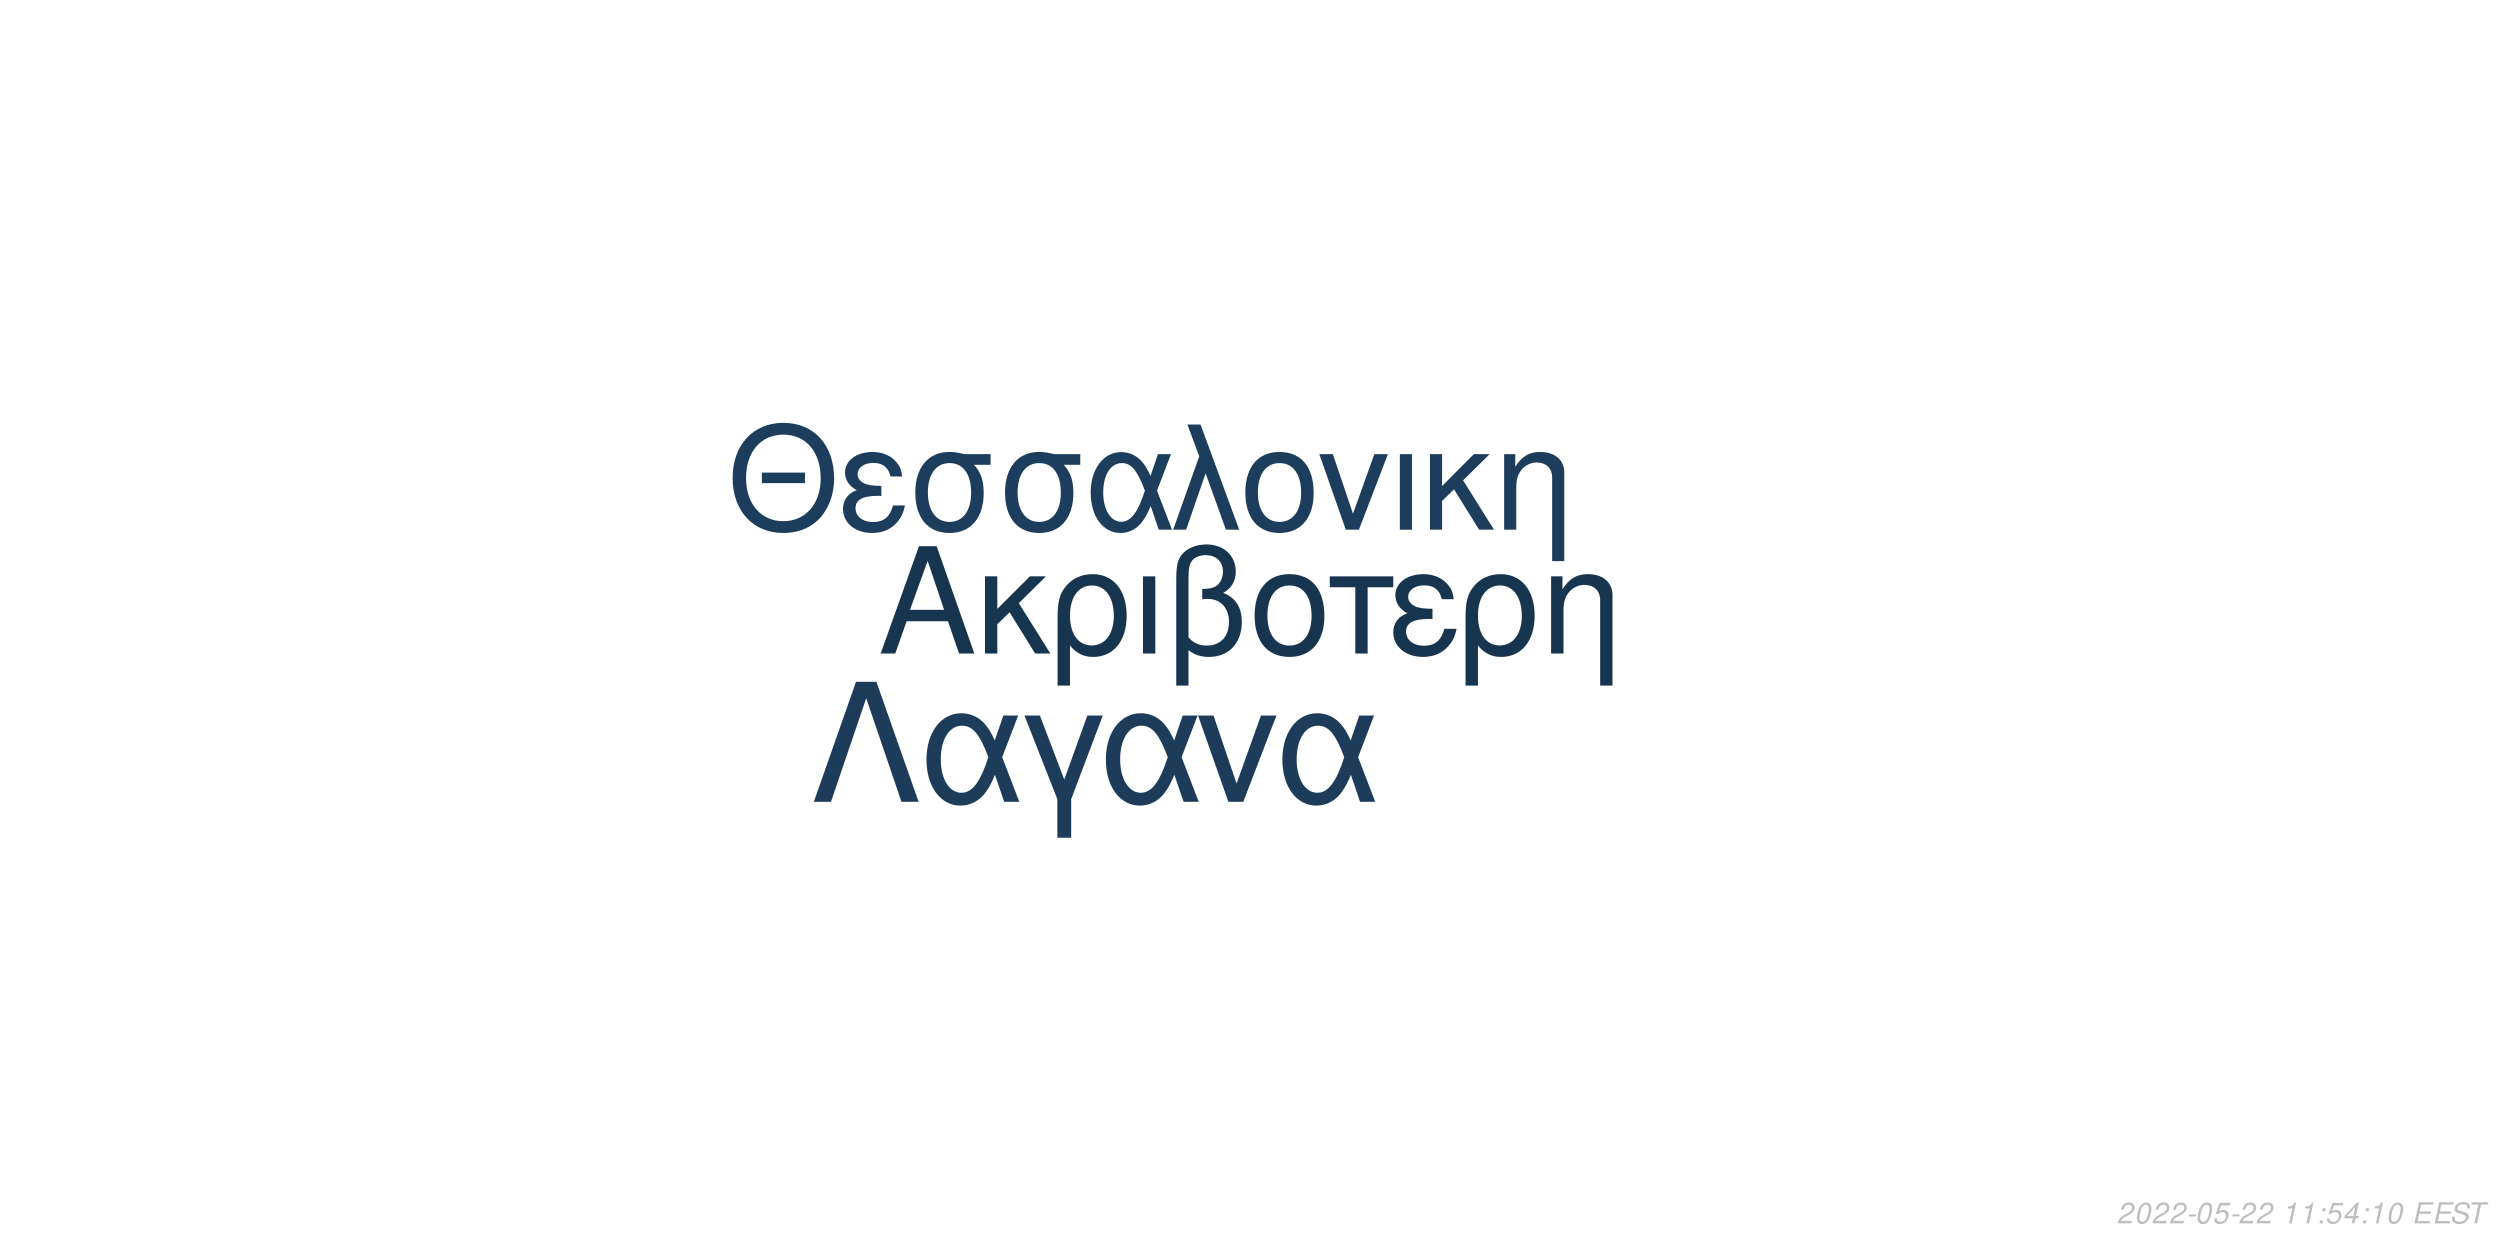
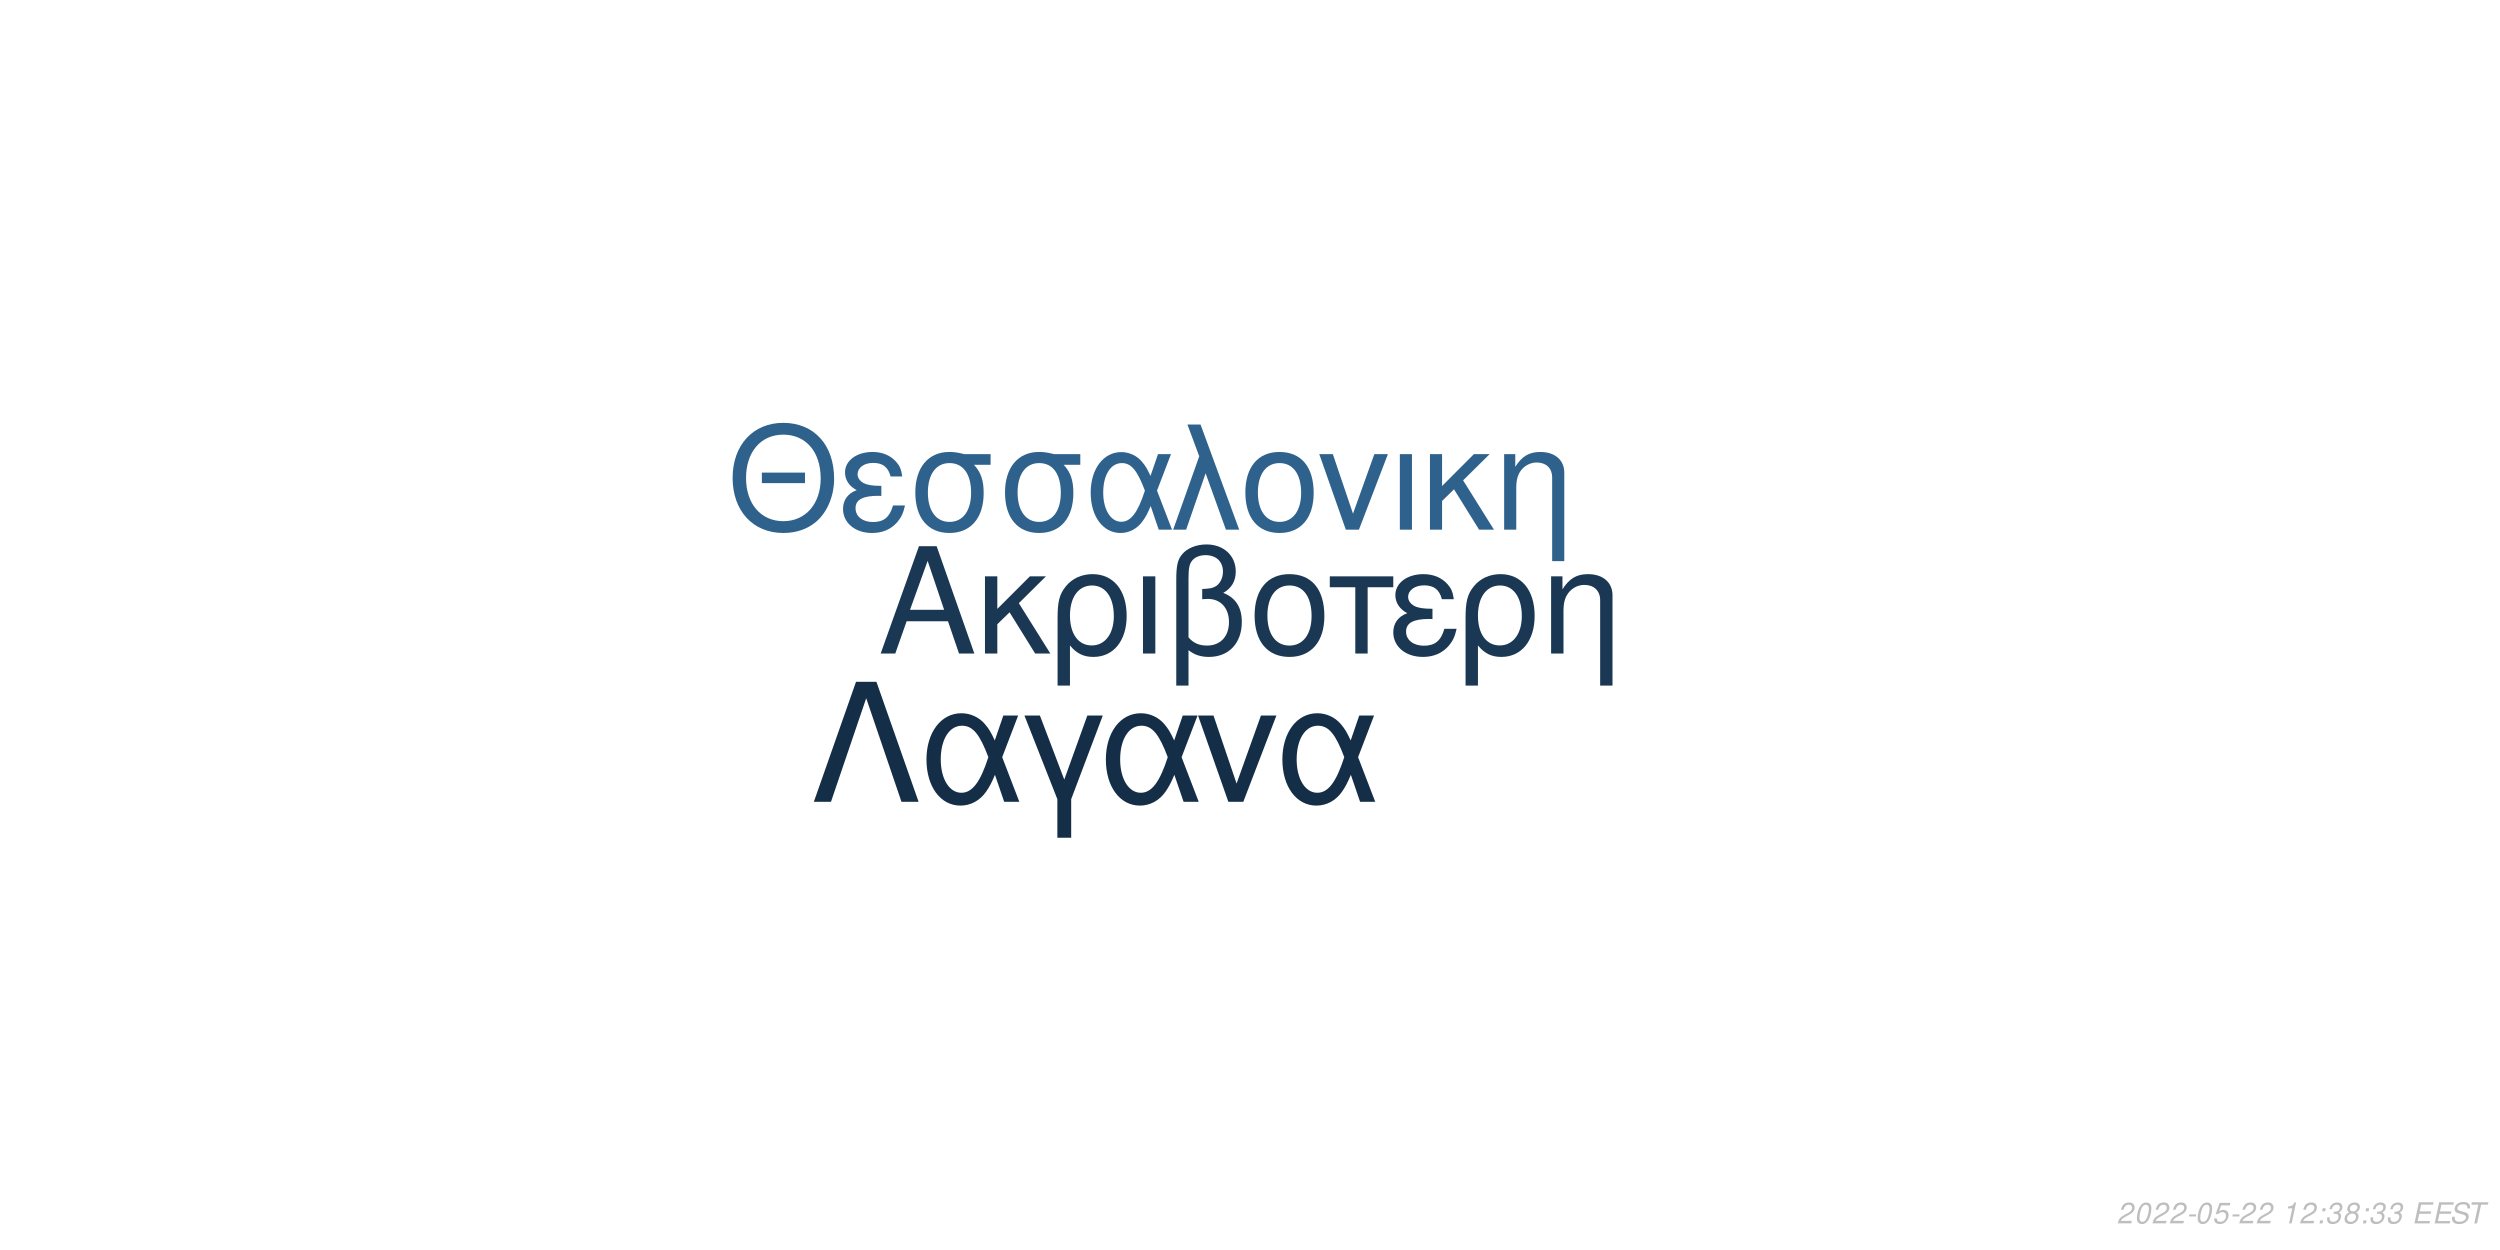
<svg xmlns="http://www.w3.org/2000/svg" xmlns:xlink="http://www.w3.org/1999/xlink" width="864pt" height="432pt" viewBox="0 0 864 432" version="1.1">
  <defs>
    <g>
      <symbol overflow="visible" id="glyph0-0">
        <path style="stroke:none;" d="" />
      </symbol>
      <symbol overflow="visible" id="glyph0-1">
        <path style="stroke:none;" d="M 24.125 -11.141 L 27.938 0 L 33.234 0 L 20.203 -37.094 L 14.094 -37.094 L 0.859 0 L 5.906 0 L 9.828 -11.141 Z M 22.797 -15.109 L 11 -15.109 L 17.094 -32.016 Z M 22.797 -15.109 " />
      </symbol>
      <symbol overflow="visible" id="glyph0-2">
        <path style="stroke:none;" d="M 7.172 -15.422 L 7.172 -26.672 L 2.906 -26.672 L 2.906 0 L 7.172 0 L 7.172 -10.125 L 11.406 -14.25 L 20.25 0 L 25.5 0 L 14.609 -17.406 L 23.969 -26.672 L 18.422 -26.672 Z M 7.172 -15.422 " />
      </symbol>
      <symbol overflow="visible" id="glyph0-3">
        <path style="stroke:none;" d="M 3 11.094 L 7.281 11.094 L 7.281 -2.797 C 9.516 -0.047 11.953 1.172 15.375 1.172 C 22.344 1.172 26.875 -4.422 26.875 -13.031 C 26.875 -21.891 22.297 -27.438 15.062 -27.438 C 11.297 -27.438 7.984 -25.906 5.797 -23.156 C 3.672 -20.516 3 -17.969 3 -12.359 Z M 14.906 -23.516 C 19.547 -23.516 22.438 -19.438 22.438 -12.922 C 22.438 -6.812 19.391 -2.797 14.812 -2.797 C 10.172 -2.797 7.281 -6.766 7.281 -13.125 C 7.281 -19.484 10.234 -23.516 14.906 -23.516 Z M 14.906 -23.516 " />
      </symbol>
      <symbol overflow="visible" id="glyph0-4">
        <path style="stroke:none;" d="M 3.516 0 L 7.781 0 L 7.781 -26.672 L 3.516 -26.672 Z M 3.516 0 " />
      </symbol>
      <symbol overflow="visible" id="glyph0-5">
        <path style="stroke:none;" d="M 4.016 11.094 L 8.25 11.094 L 8.25 -1.172 C 10.172 0.406 12.422 1.172 15.312 1.172 C 22.188 1.172 26.672 -3.609 26.672 -10.891 C 26.672 -15.984 24.578 -19.234 20.25 -20.969 C 23.109 -22.547 24.578 -25.031 24.578 -28.344 C 24.578 -33.844 20.406 -37.703 14.453 -37.703 C 10.938 -37.703 7.734 -36.391 6 -34.25 C 4.484 -32.422 4.016 -30.328 4.016 -25.391 Z M 8.25 -25.656 C 8.25 -29.359 8.5 -30.844 9.469 -32.062 C 10.375 -33.281 12.156 -34 14.094 -34 C 17.812 -34 20.156 -31.812 20.156 -28.297 C 20.156 -25.953 18.984 -23.812 17.297 -23.047 C 16.281 -22.547 15.469 -22.438 12.984 -22.297 L 12.984 -18.781 C 13.734 -18.828 14.344 -18.875 14.969 -18.875 C 19.344 -18.875 22.234 -15.719 22.234 -10.891 C 22.234 -5.906 19.281 -2.75 14.656 -2.75 C 11.953 -2.75 9.922 -3.609 8.25 -5.594 Z M 8.25 -25.656 " />
      </symbol>
      <symbol overflow="visible" id="glyph0-6">
        <path style="stroke:none;" d="M 14.094 -27.438 C 6.562 -27.438 2.094 -22.094 2.094 -13.125 C 2.094 -4.125 6.562 1.172 14.141 1.172 C 21.672 1.172 26.203 -4.172 26.203 -12.922 C 26.203 -22.188 21.828 -27.438 14.094 -27.438 Z M 14.141 -23.516 C 18.938 -23.516 21.781 -19.594 21.781 -12.984 C 21.781 -6.672 18.828 -2.75 14.141 -2.75 C 9.422 -2.75 6.516 -6.672 6.516 -13.125 C 6.516 -19.594 9.422 -23.516 14.141 -23.516 Z M 14.141 -23.516 " />
      </symbol>
      <symbol overflow="visible" id="glyph0-7">
        <path style="stroke:none;" d="M 7.891 0 L 12.156 0 L 12.156 -22.906 L 21.016 -22.906 L 21.016 -26.672 L -0.922 -26.672 L -0.922 -22.906 L 7.891 -22.906 Z M 7.891 0 " />
      </symbol>
      <symbol overflow="visible" id="glyph0-8">
        <path style="stroke:none;" d="M 14.562 -15.469 C 11.344 -15.469 9.562 -15.781 8.297 -16.438 C 6.922 -17.203 6.156 -18.328 6.156 -19.547 C 6.156 -21.891 8.453 -23.562 11.656 -23.562 C 15.062 -23.562 16.953 -22.094 17.812 -18.781 L 21.938 -18.781 C 21.578 -21.266 21.062 -22.5 19.797 -23.922 C 17.812 -26.203 14.906 -27.438 11.453 -27.438 C 5.797 -27.438 1.734 -24.375 1.734 -20.203 C 1.734 -17.609 3.156 -15.375 5.859 -13.938 C 2.797 -12.875 1.016 -10.484 1.016 -7.328 C 1.016 -2.391 5.297 1.172 11.25 1.172 C 14.969 1.172 17.906 -0.109 20.156 -2.641 C 21.578 -4.328 22.297 -5.797 22.906 -8.547 L 18.672 -8.547 C 17.5 -4.422 15.422 -2.703 11.609 -2.703 C 7.938 -2.703 5.438 -4.688 5.438 -7.578 C 5.438 -10.578 7.938 -11.953 13.484 -11.953 C 13.641 -11.953 14.094 -11.953 14.562 -11.906 Z M 14.562 -15.469 " />
      </symbol>
      <symbol overflow="visible" id="glyph0-9">
        <path style="stroke:none;" d="M 3.562 -26.672 L 3.562 0 L 7.844 0 L 7.844 -14.703 C 7.844 -17.906 8.5 -19.891 10.031 -21.531 C 11.406 -22.953 13.188 -23.719 15.062 -23.719 C 18.375 -23.719 20.516 -21.672 20.516 -18.469 L 20.516 11.094 L 24.781 11.094 L 24.781 -20.156 C 24.781 -24.578 21.469 -27.438 16.328 -27.438 C 12.359 -27.438 9.828 -25.906 7.484 -22.188 L 7.484 -26.672 Z M 3.562 -26.672 " />
      </symbol>
      <symbol overflow="visible" id="glyph1-0">
        <path style="stroke:none;" d="" />
      </symbol>
      <symbol overflow="visible" id="glyph1-1">
        <path style="stroke:none;" d="M 26.859 -19.734 L 11.953 -19.734 L 11.953 -16.094 L 26.859 -16.094 Z M 19.328 -36.922 C 8.922 -36.922 1.844 -29.25 1.844 -17.891 C 1.844 -6.484 8.875 1.141 19.391 1.141 C 23.812 1.141 27.703 -0.203 30.641 -2.688 C 34.578 -6.031 36.922 -11.656 36.922 -17.594 C 36.922 -29.297 30 -36.922 19.328 -36.922 Z M 19.328 -32.844 C 27.203 -32.844 32.281 -26.906 32.281 -17.688 C 32.281 -8.922 27.062 -2.938 19.391 -2.938 C 11.609 -2.938 6.484 -8.922 6.484 -17.891 C 6.484 -26.859 11.609 -32.844 19.328 -32.844 Z M 19.328 -32.844 " />
      </symbol>
      <symbol overflow="visible" id="glyph1-2">
        <path style="stroke:none;" d="M 14.25 -15.141 C 11.109 -15.141 9.375 -15.453 8.125 -16.094 C 6.781 -16.844 6.031 -17.938 6.031 -19.141 C 6.031 -21.422 8.266 -23.078 11.406 -23.078 C 14.75 -23.078 16.594 -21.625 17.438 -18.391 L 21.469 -18.391 C 21.125 -20.828 20.625 -22.031 19.391 -23.422 C 17.438 -25.656 14.594 -26.859 11.219 -26.859 C 5.688 -26.859 1.688 -23.875 1.688 -19.781 C 1.688 -17.234 3.094 -15.047 5.734 -13.656 C 2.734 -12.609 1 -10.266 1 -7.172 C 1 -2.344 5.188 1.141 11.016 1.141 C 14.656 1.141 17.547 -0.094 19.734 -2.594 C 21.125 -4.234 21.828 -5.688 22.422 -8.375 L 18.281 -8.375 C 17.141 -4.328 15.094 -2.641 11.359 -2.641 C 7.766 -2.641 5.328 -4.578 5.328 -7.422 C 5.328 -10.359 7.766 -11.703 13.203 -11.703 C 13.359 -11.703 13.797 -11.703 14.25 -11.656 Z M 14.25 -15.141 " />
      </symbol>
      <symbol overflow="visible" id="glyph1-3">
        <path style="stroke:none;" d="M 29 -26.109 L 19.938 -26.109 C 17.594 -26.703 16.438 -26.859 14.703 -26.859 C 7.469 -26.859 2.984 -21.469 2.984 -12.859 C 2.984 -4.031 7.375 1.141 14.797 1.141 C 22.172 1.141 26.609 -4.078 26.609 -12.656 C 26.609 -17.047 25.656 -19.828 23.266 -22.422 L 29 -22.422 Z M 14.797 -23.016 C 19.531 -23.016 22.266 -19.234 22.266 -12.75 C 22.266 -6.531 19.438 -2.688 14.797 -2.688 C 10.172 -2.688 7.328 -6.531 7.328 -12.859 C 7.328 -19.188 10.172 -23.016 14.797 -23.016 Z M 14.797 -23.016 " />
      </symbol>
      <symbol overflow="visible" id="glyph1-4">
        <path style="stroke:none;" d="M 29.344 -26.109 L 24.859 -26.109 L 22.266 -18.578 C 21.125 -21.031 20.484 -22.125 19.328 -23.469 C 17.547 -25.609 14.906 -26.812 12.156 -26.812 C 5.984 -26.812 1.594 -20.984 1.594 -12.812 C 1.594 -4.578 5.828 1.141 11.906 1.141 C 14.953 1.141 17.734 -0.344 19.625 -3.047 C 20.672 -4.531 21.281 -5.688 22.328 -8.172 L 25.109 0 L 29.703 0 L 24.516 -13.5 Z M 20.328 -13.5 C 17.891 -5.922 15.453 -2.734 12.156 -2.734 C 8.516 -2.734 5.922 -6.922 5.922 -12.812 C 5.922 -18.938 8.516 -23.016 12.359 -23.016 C 15.594 -23.016 17.688 -20.531 20.328 -13.5 Z M 20.328 -13.5 " />
      </symbol>
      <symbol overflow="visible" id="glyph1-5">
        <path style="stroke:none;" d="M 1.094 0 L 5.578 0 L 12.312 -19.484 L 19.328 0 L 23.922 0 L 10.562 -36.328 L 6.031 -36.328 L 10.109 -25.359 Z M 1.094 0 " />
      </symbol>
      <symbol overflow="visible" id="glyph1-6">
        <path style="stroke:none;" d="M 13.797 -26.859 C 6.422 -26.859 2.047 -21.625 2.047 -12.859 C 2.047 -4.031 6.422 1.141 13.859 1.141 C 21.234 1.141 25.656 -4.078 25.656 -12.656 C 25.656 -21.719 21.375 -26.859 13.797 -26.859 Z M 13.859 -23.016 C 18.531 -23.016 21.328 -19.188 21.328 -12.703 C 21.328 -6.531 18.438 -2.688 13.859 -2.688 C 9.219 -2.688 6.375 -6.531 6.375 -12.859 C 6.375 -19.188 9.219 -23.016 13.859 -23.016 Z M 13.859 -23.016 " />
      </symbol>
      <symbol overflow="visible" id="glyph1-7">
        <path style="stroke:none;" d="M 14.297 0 L 24.312 -26.109 L 19.625 -26.109 L 12.25 -5.531 L 5.281 -26.109 L 0.594 -26.109 L 9.766 0 Z M 14.297 0 " />
      </symbol>
      <symbol overflow="visible" id="glyph1-8">
        <path style="stroke:none;" d="M 3.438 0 L 7.625 0 L 7.625 -26.109 L 3.438 -26.109 Z M 3.438 0 " />
      </symbol>
      <symbol overflow="visible" id="glyph1-9">
        <path style="stroke:none;" d="M 7.031 -15.094 L 7.031 -26.109 L 2.844 -26.109 L 2.844 0 L 7.031 0 L 7.031 -9.922 L 11.156 -13.953 L 19.828 0 L 24.969 0 L 14.297 -17.047 L 23.469 -26.109 L 18.031 -26.109 Z M 7.031 -15.094 " />
      </symbol>
      <symbol overflow="visible" id="glyph1-10">
        <path style="stroke:none;" d="M 3.484 -26.109 L 3.484 0 L 7.672 0 L 7.672 -14.406 C 7.672 -17.547 8.328 -19.484 9.812 -21.078 C 11.156 -22.469 12.906 -23.219 14.75 -23.219 C 17.984 -23.219 20.078 -21.234 20.078 -18.094 L 20.078 10.859 L 24.266 10.859 L 24.266 -19.734 C 24.266 -24.062 21.031 -26.859 16 -26.859 C 12.109 -26.859 9.609 -25.359 7.328 -21.719 L 7.328 -26.109 Z M 3.484 -26.109 " />
      </symbol>
      <symbol overflow="visible" id="glyph2-0">
        <path style="stroke:none;" d="" />
      </symbol>
      <symbol overflow="visible" id="glyph2-1">
        <path style="stroke:none;" d="M 22.531 -41.484 L 15.484 -41.484 L 0.906 0 L 6.828 0 L 19 -35.797 L 31.188 0 L 37.109 0 Z M 22.531 -41.484 " />
      </symbol>
      <symbol overflow="visible" id="glyph2-2">
        <path style="stroke:none;" d="M 33.516 -29.812 L 28.391 -29.812 L 25.438 -21.219 C 24.125 -24.016 23.391 -25.266 22.078 -26.797 C 20.031 -29.25 17.016 -30.609 13.891 -30.609 C 6.828 -30.609 1.828 -23.953 1.828 -14.625 C 1.828 -5.234 6.656 1.312 13.594 1.312 C 17.078 1.312 20.266 -0.391 22.422 -3.469 C 23.609 -5.172 24.297 -6.484 25.5 -9.328 L 28.688 0 L 33.922 0 L 28 -15.422 Z M 23.219 -15.422 C 20.422 -6.766 17.641 -3.125 13.891 -3.125 C 9.734 -3.125 6.766 -7.906 6.766 -14.625 C 6.766 -21.625 9.734 -26.297 14.109 -26.297 C 17.812 -26.297 20.203 -23.453 23.219 -15.422 Z M 23.219 -15.422 " />
      </symbol>
      <symbol overflow="visible" id="glyph2-3">
        <path style="stroke:none;" d="M 12.062 12.406 L 16.844 12.406 L 16.844 -0.906 L 27.766 -29.812 L 22.422 -29.812 L 14.453 -7.688 L 6.031 -29.812 L 0.688 -29.812 L 12.062 -0.906 Z M 12.062 12.406 " />
      </symbol>
      <symbol overflow="visible" id="glyph2-4">
        <path style="stroke:none;" d="M 16.328 0 L 27.766 -29.812 L 22.422 -29.812 L 14 -6.312 L 6.031 -29.812 L 0.688 -29.812 L 11.156 0 Z M 16.328 0 " />
      </symbol>
      <symbol overflow="visible" id="glyph3-0">
        <path style="stroke:none;" d="" />
      </symbol>
      <symbol overflow="visible" id="glyph3-1">
        <path style="stroke:none;" d="M 5.234 -0.875 L 1.469 -0.875 C 1.641 -1.375 2.203 -1.891 3.109 -2.344 L 4.234 -2.938 C 5.562 -3.625 6.219 -4.469 6.219 -5.484 C 6.219 -5.938 6.062 -6.359 5.797 -6.656 C 5.469 -7.047 4.984 -7.234 4.312 -7.234 C 2.766 -7.234 1.891 -6.453 1.484 -4.734 L 2.375 -4.734 C 2.484 -5.188 2.609 -5.484 2.797 -5.75 C 3.094 -6.203 3.609 -6.453 4.188 -6.453 C 4.891 -6.453 5.344 -6.031 5.344 -5.375 C 5.344 -4.703 4.859 -4.094 4.016 -3.656 L 2.984 -3.125 C 1.234 -2.188 0.797 -1.656 0.344 -0.016 L 5.047 -0.016 Z M 5.234 -0.875 " />
      </symbol>
      <symbol overflow="visible" id="glyph3-2">
        <path style="stroke:none;" d="M 4.203 -7.234 C 3.375 -7.234 2.688 -6.812 2.125 -5.984 C 1.484 -5.047 0.984 -3.188 0.984 -1.734 C 0.984 -1.109 1.172 -0.562 1.484 -0.266 C 1.797 0.047 2.281 0.234 2.766 0.234 C 3.625 0.234 4.281 -0.156 4.859 -1.016 C 5.516 -1.953 6 -3.797 6 -5.266 C 6 -6.5 5.328 -7.234 4.203 -7.234 Z M 4.094 -6.453 C 4.734 -6.453 5.125 -5.984 5.125 -5.156 C 5.125 -4.203 4.781 -2.625 4.406 -1.812 C 3.984 -0.938 3.516 -0.547 2.875 -0.547 C 2.25 -0.547 1.875 -1.031 1.875 -1.828 C 1.875 -2.797 2.203 -4.344 2.594 -5.203 C 2.984 -6.047 3.453 -6.453 4.094 -6.453 Z M 4.094 -6.453 " />
      </symbol>
      <symbol overflow="visible" id="glyph3-3">
        <path style="stroke:none;" d="M 3.516 -3.125 L 1.125 -3.125 L 0.969 -2.406 L 3.359 -2.406 Z M 3.516 -3.125 " />
      </symbol>
      <symbol overflow="visible" id="glyph3-4">
        <path style="stroke:none;" d="M 6.297 -7.094 L 2.594 -7.094 L 1.234 -3.234 L 2.047 -3.234 C 2.656 -3.766 2.938 -3.906 3.531 -3.906 C 4.328 -3.906 4.797 -3.453 4.797 -2.688 C 4.797 -1.438 3.969 -0.547 2.828 -0.547 C 2.031 -0.547 1.609 -0.938 1.578 -1.734 L 0.703 -1.734 L 0.703 -1.516 C 0.703 -0.938 0.844 -0.547 1.188 -0.266 C 1.562 0.062 2.078 0.234 2.703 0.234 C 3.656 0.234 4.391 -0.156 4.984 -0.922 C 5.422 -1.5 5.672 -2.234 5.672 -2.953 C 5.672 -4 4.938 -4.672 3.812 -4.672 C 3.328 -4.672 2.906 -4.547 2.406 -4.234 L 3.109 -6.219 L 6.109 -6.219 Z M 6.297 -7.094 " />
      </symbol>
      <symbol overflow="visible" id="glyph3-5">
        <path style="stroke:none;" d="" />
      </symbol>
      <symbol overflow="visible" id="glyph3-6">
        <path style="stroke:none;" d="M 3.703 -5.188 L 2.594 0 L 3.469 0 L 5.016 -7.234 L 4.438 -7.234 C 3.906 -6.156 3.688 -6.016 2.234 -5.812 L 2.109 -5.188 Z M 3.703 -5.188 " />
      </symbol>
      <symbol overflow="visible" id="glyph3-7">
        <path style="stroke:none;" d="M 2.359 -1.031 L 1.312 -1.031 L 1.094 0 L 2.141 0 Z M 3.266 -5.234 L 2.219 -5.234 L 2 -4.203 L 3.047 -4.203 Z M 3.266 -5.234 " />
      </symbol>
      <symbol overflow="visible" id="glyph3-8">
-         <path style="stroke:none;" d="M 3.625 -1.75 L 3.266 0 L 4.141 0 L 4.516 -1.75 L 5.562 -1.75 L 5.734 -2.531 L 4.688 -2.531 L 5.688 -7.234 L 5.016 -7.234 L 0.844 -2.672 L 0.641 -1.75 Z M 3.797 -2.531 L 1.594 -2.531 L 4.469 -5.703 Z M 3.797 -2.531 " />
+         <path style="stroke:none;" d="M 2.922 -3.312 C 3.125 -3.344 3.234 -3.344 3.375 -3.344 C 4.203 -3.344 4.688 -3 4.688 -2.406 C 4.688 -1.312 3.906 -0.547 2.781 -0.547 C 2.047 -0.547 1.594 -0.938 1.594 -1.562 C 1.594 -1.719 1.609 -1.844 1.656 -2.094 L 0.766 -2.094 C 0.734 -1.797 0.719 -1.641 0.719 -1.469 C 0.719 -0.375 1.406 0.234 2.641 0.234 C 3.547 0.234 4.297 -0.078 4.812 -0.656 C 5.266 -1.156 5.562 -1.875 5.562 -2.547 C 5.562 -3.125 5.344 -3.453 4.797 -3.734 C 5.641 -4.234 6.016 -4.844 6.016 -5.734 C 6.016 -6.656 5.312 -7.234 4.203 -7.234 C 3.375 -7.234 2.672 -6.938 2.188 -6.375 C 1.891 -6.031 1.703 -5.641 1.516 -4.906 L 2.391 -4.906 C 2.5 -5.359 2.594 -5.594 2.734 -5.812 C 3.047 -6.234 3.516 -6.453 4.078 -6.453 C 4.734 -6.453 5.141 -6.125 5.141 -5.578 C 5.141 -5.188 5.016 -4.797 4.797 -4.547 C 4.516 -4.234 4 -4.062 3.266 -4.062 L 3.078 -4.062 Z M 2.922 -3.312 " />
      </symbol>
      <symbol overflow="visible" id="glyph3-9">
+         <path style="stroke:none;" d="M 4.766 -3.797 C 5.078 -3.969 5.234 -4.078 5.438 -4.234 C 5.812 -4.594 6.062 -5.172 6.062 -5.734 C 6.062 -6.625 5.344 -7.234 4.266 -7.234 C 2.812 -7.234 1.703 -6.219 1.703 -4.875 C 1.703 -4.406 1.875 -4.125 2.359 -3.812 C 1.297 -3.312 0.75 -2.516 0.75 -1.469 C 0.75 -0.438 1.547 0.234 2.812 0.234 C 3.656 0.234 4.359 -0.094 4.938 -0.734 C 5.359 -1.234 5.609 -1.859 5.609 -2.438 C 5.609 -3.047 5.312 -3.516 4.766 -3.797 Z M 4.109 -6.453 C 4.797 -6.453 5.188 -6.125 5.188 -5.578 C 5.188 -5.266 5.062 -4.922 4.859 -4.672 C 4.562 -4.312 4.188 -4.156 3.656 -4.156 C 2.984 -4.156 2.594 -4.453 2.594 -4.984 C 2.594 -5.859 3.203 -6.453 4.109 -6.453 Z M 3.453 -3.406 C 4.234 -3.406 4.734 -2.984 4.734 -2.312 C 4.734 -1.312 3.922 -0.547 2.875 -0.547 C 2.125 -0.547 1.625 -0.969 1.625 -1.625 C 1.625 -2.609 2.438 -3.406 3.453 -3.406 Z M 3.453 -3.406 " />
+       </symbol>
+       <symbol overflow="visible" id="glyph3-10">
        <path style="stroke:none;" d="M 2.547 -3.312 L 6.5 -3.312 L 6.688 -4.141 L 2.719 -4.141 L 3.219 -6.469 L 7.344 -6.469 L 7.516 -7.297 L 2.453 -7.297 L 0.906 0 L 6.125 0 L 6.297 -0.812 L 2.016 -0.812 Z M 2.547 -3.312 " />
      </symbol>
-       <symbol overflow="visible" id="glyph3-10">
+       <symbol overflow="visible" id="glyph3-11">
        <path style="stroke:none;" d="M 7.062 -5.156 C 7.125 -5.438 7.141 -5.562 7.141 -5.703 C 7.141 -6.156 6.938 -6.594 6.594 -6.891 C 6.188 -7.25 5.656 -7.406 4.875 -7.406 C 3.844 -7.406 3.047 -7.125 2.5 -6.562 C 2.094 -6.141 1.781 -5.438 1.781 -4.922 C 1.781 -4.297 2.219 -3.766 2.891 -3.562 L 4.594 -3.094 C 5.406 -2.859 5.734 -2.578 5.734 -2.094 C 5.734 -1.781 5.547 -1.406 5.266 -1.141 C 4.844 -0.766 4.266 -0.578 3.453 -0.578 C 2.328 -0.578 1.812 -0.984 1.812 -1.906 C 1.812 -2.047 1.812 -2.125 1.844 -2.312 L 0.984 -2.312 C 0.906 -2.062 0.891 -1.906 0.891 -1.688 C 0.891 -0.484 1.797 0.234 3.297 0.234 C 4.359 0.234 5.234 -0.062 5.812 -0.609 C 6.344 -1.078 6.688 -1.797 6.688 -2.375 C 6.688 -2.641 6.609 -2.906 6.453 -3.156 C 6.234 -3.5 5.938 -3.703 5.469 -3.828 L 3.75 -4.312 C 2.984 -4.547 2.734 -4.734 2.734 -5.188 C 2.734 -5.547 2.875 -5.844 3.188 -6.109 C 3.547 -6.438 4.031 -6.594 4.703 -6.594 C 5.266 -6.594 5.688 -6.484 5.906 -6.297 C 6.094 -6.125 6.219 -5.797 6.219 -5.516 C 6.219 -5.422 6.203 -5.344 6.188 -5.156 Z M 7.062 -5.156 " />
      </symbol>
-       <symbol overflow="visible" id="glyph3-11">
+       <symbol overflow="visible" id="glyph3-12">
        <path style="stroke:none;" d="M 4.938 -6.469 L 7.312 -6.469 L 7.484 -7.297 L 1.75 -7.297 L 1.578 -6.469 L 3.984 -6.469 L 2.609 0 L 3.547 0 Z M 4.938 -6.469 " />
      </symbol>
    </g>
  </defs>
  <g id="surface1">
    <rect x="0" y="0" width="864" height="432" style="fill:rgb(100%,100%,100%);fill-opacity:1;stroke:none;" />
-     <g style="fill:rgb(9.412%,20.784%,31.373%);fill-opacity:1;">
+     <g style="fill:rgb(10.196%,21.961%,32.941%);fill-opacity:1;">
      <use xlink:href="#glyph0-1" x="303.5" y="225.861" />
      <use xlink:href="#glyph0-2" x="337.5" y="225.861" />
      <use xlink:href="#glyph0-3" x="362.5" y="225.861" />
      <use xlink:href="#glyph0-4" x="391.5" y="225.861" />
      <use xlink:href="#glyph0-5" x="402.5" y="225.861" />
      <use xlink:href="#glyph0-6" x="431.5" y="225.861" />
      <use xlink:href="#glyph0-7" x="460.5" y="225.861" />
      <use xlink:href="#glyph0-8" x="480.5" y="225.861" />
      <use xlink:href="#glyph0-3" x="503.5" y="225.861" />
      <use xlink:href="#glyph0-9" x="532.5" y="225.861" />
    </g>
-     <g style="fill:rgb(10.98%,23.922%,35.686%);fill-opacity:1;">
+     <g style="fill:rgb(18.039%,38.431%,54.902%);fill-opacity:1;">
      <use xlink:href="#glyph1-1" x="251.348" y="183.058" />
      <use xlink:href="#glyph1-2" x="290.348" y="183.058" />
      <use xlink:href="#glyph1-3" x="313.348" y="183.058" />
      <use xlink:href="#glyph1-3" x="344.348" y="183.058" />
      <use xlink:href="#glyph1-4" x="375.348" y="183.058" />
      <use xlink:href="#glyph1-5" x="404.348" y="183.058" />
      <use xlink:href="#glyph1-6" x="428.348" y="183.058" />
      <use xlink:href="#glyph1-7" x="455.348" y="183.058" />
      <use xlink:href="#glyph1-8" x="480.348" y="183.058" />
      <use xlink:href="#glyph1-9" x="491.348" y="183.058" />
      <use xlink:href="#glyph1-10" x="516.348" y="183.058" />
    </g>
-     <g style="fill:rgb(10.98%,23.529%,35.294%);fill-opacity:1;">
+     <g style="fill:rgb(8.235%,18.039%,28.235%);fill-opacity:1;">
      <use xlink:href="#glyph2-1" x="280.359" y="277.105" />
      <use xlink:href="#glyph2-2" x="318.359" y="277.105" />
      <use xlink:href="#glyph2-3" x="353.359" y="277.105" />
      <use xlink:href="#glyph2-2" x="380.359" y="277.105" />
      <use xlink:href="#glyph2-4" x="413.359" y="277.105" />
      <use xlink:href="#glyph2-2" x="441.359" y="277.105" />
    </g>
    <g style="fill:rgb(74.51%,74.51%,74.51%);fill-opacity:1;">
      <use xlink:href="#glyph3-1" x="731.52" y="422.81" />
      <use xlink:href="#glyph3-2" x="737.52" y="422.81" />
      <use xlink:href="#glyph3-1" x="743.52" y="422.81" />
      <use xlink:href="#glyph3-1" x="749.52" y="422.81" />
      <use xlink:href="#glyph3-3" x="755.52" y="422.81" />
      <use xlink:href="#glyph3-2" x="758.52" y="422.81" />
      <use xlink:href="#glyph3-4" x="764.52" y="422.81" />
      <use xlink:href="#glyph3-3" x="770.52" y="422.81" />
      <use xlink:href="#glyph3-1" x="773.52" y="422.81" />
      <use xlink:href="#glyph3-1" x="779.52" y="422.81" />
      <use xlink:href="#glyph3-5" x="785.52" y="422.81" />
      <use xlink:href="#glyph3-6" x="788.52" y="422.81" />
-       <use xlink:href="#glyph3-6" x="794.52" y="422.81" />
+       <use xlink:href="#glyph3-1" x="794.52" y="422.81" />
      <use xlink:href="#glyph3-7" x="800.52" y="422.81" />
-       <use xlink:href="#glyph3-4" x="803.52" y="422.81" />
-       <use xlink:href="#glyph3-8" x="809.52" y="422.81" />
+       <use xlink:href="#glyph3-8" x="803.52" y="422.81" />
+       <use xlink:href="#glyph3-9" x="809.52" y="422.81" />
      <use xlink:href="#glyph3-7" x="815.52" y="422.81" />
-       <use xlink:href="#glyph3-6" x="818.52" y="422.81" />
-       <use xlink:href="#glyph3-2" x="824.52" y="422.81" />
+       <use xlink:href="#glyph3-8" x="818.52" y="422.81" />
+       <use xlink:href="#glyph3-8" x="824.52" y="422.81" />
      <use xlink:href="#glyph3-5" x="830.52" y="422.81" />
-       <use xlink:href="#glyph3-9" x="833.52" y="422.81" />
-       <use xlink:href="#glyph3-9" x="840.52" y="422.81" />
-       <use xlink:href="#glyph3-10" x="846.52" y="422.81" />
-       <use xlink:href="#glyph3-11" x="852.52" y="422.81" />
+       <use xlink:href="#glyph3-10" x="833.52" y="422.81" />
+       <use xlink:href="#glyph3-10" x="840.52" y="422.81" />
+       <use xlink:href="#glyph3-11" x="846.52" y="422.81" />
+       <use xlink:href="#glyph3-12" x="852.52" y="422.81" />
    </g>
  </g>
</svg>
